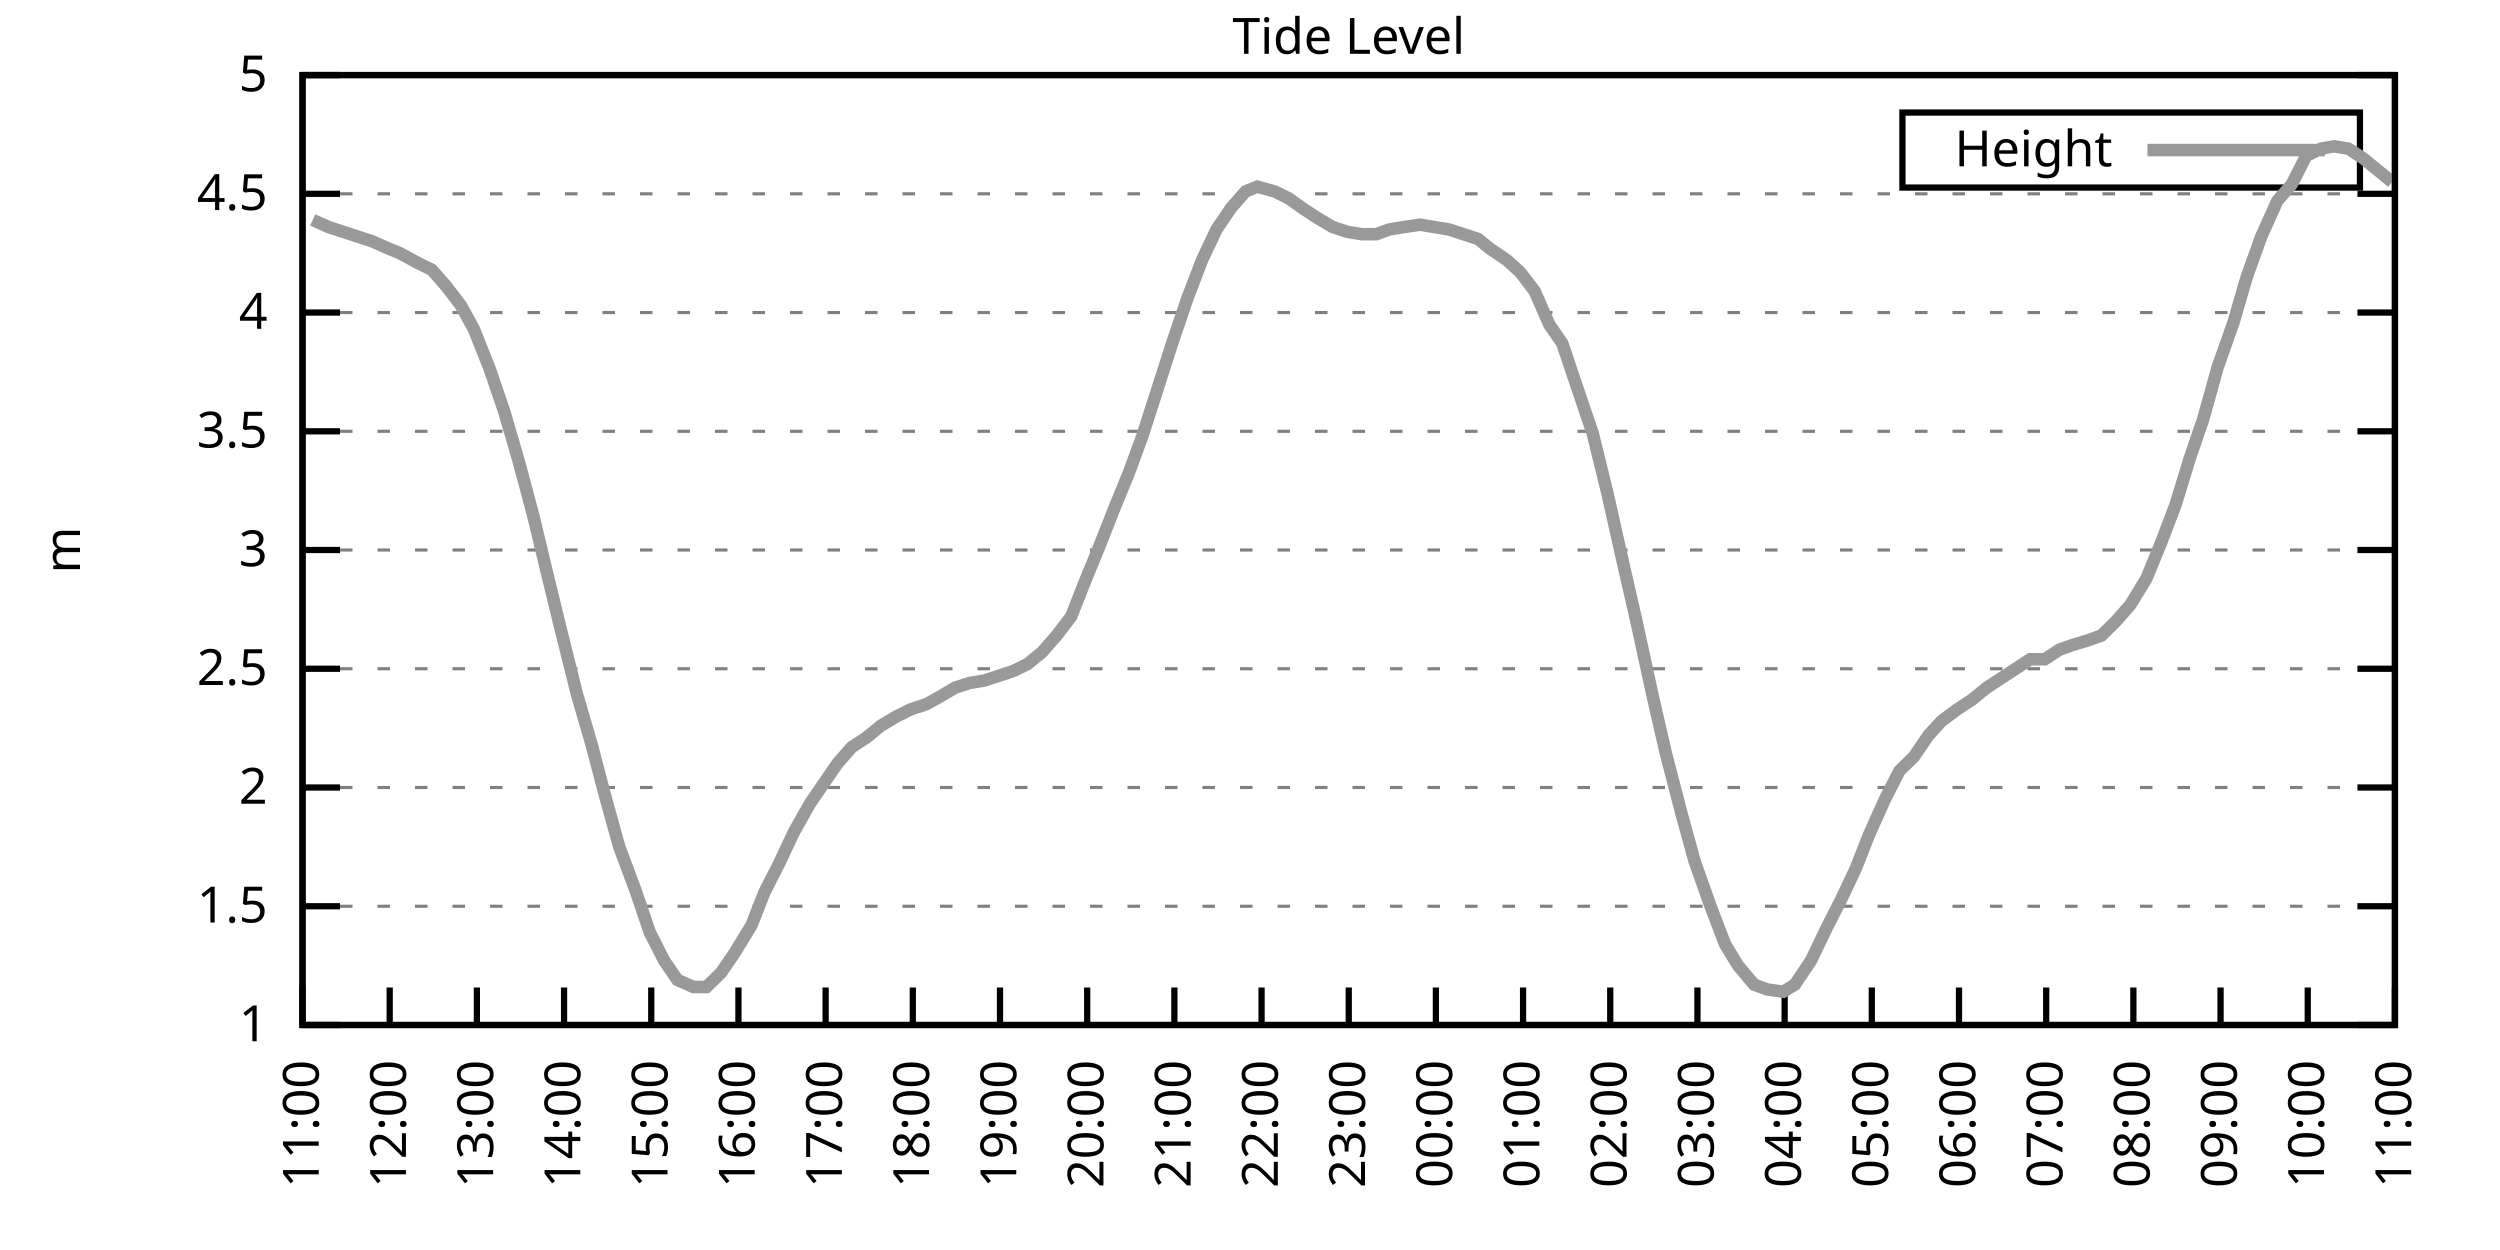
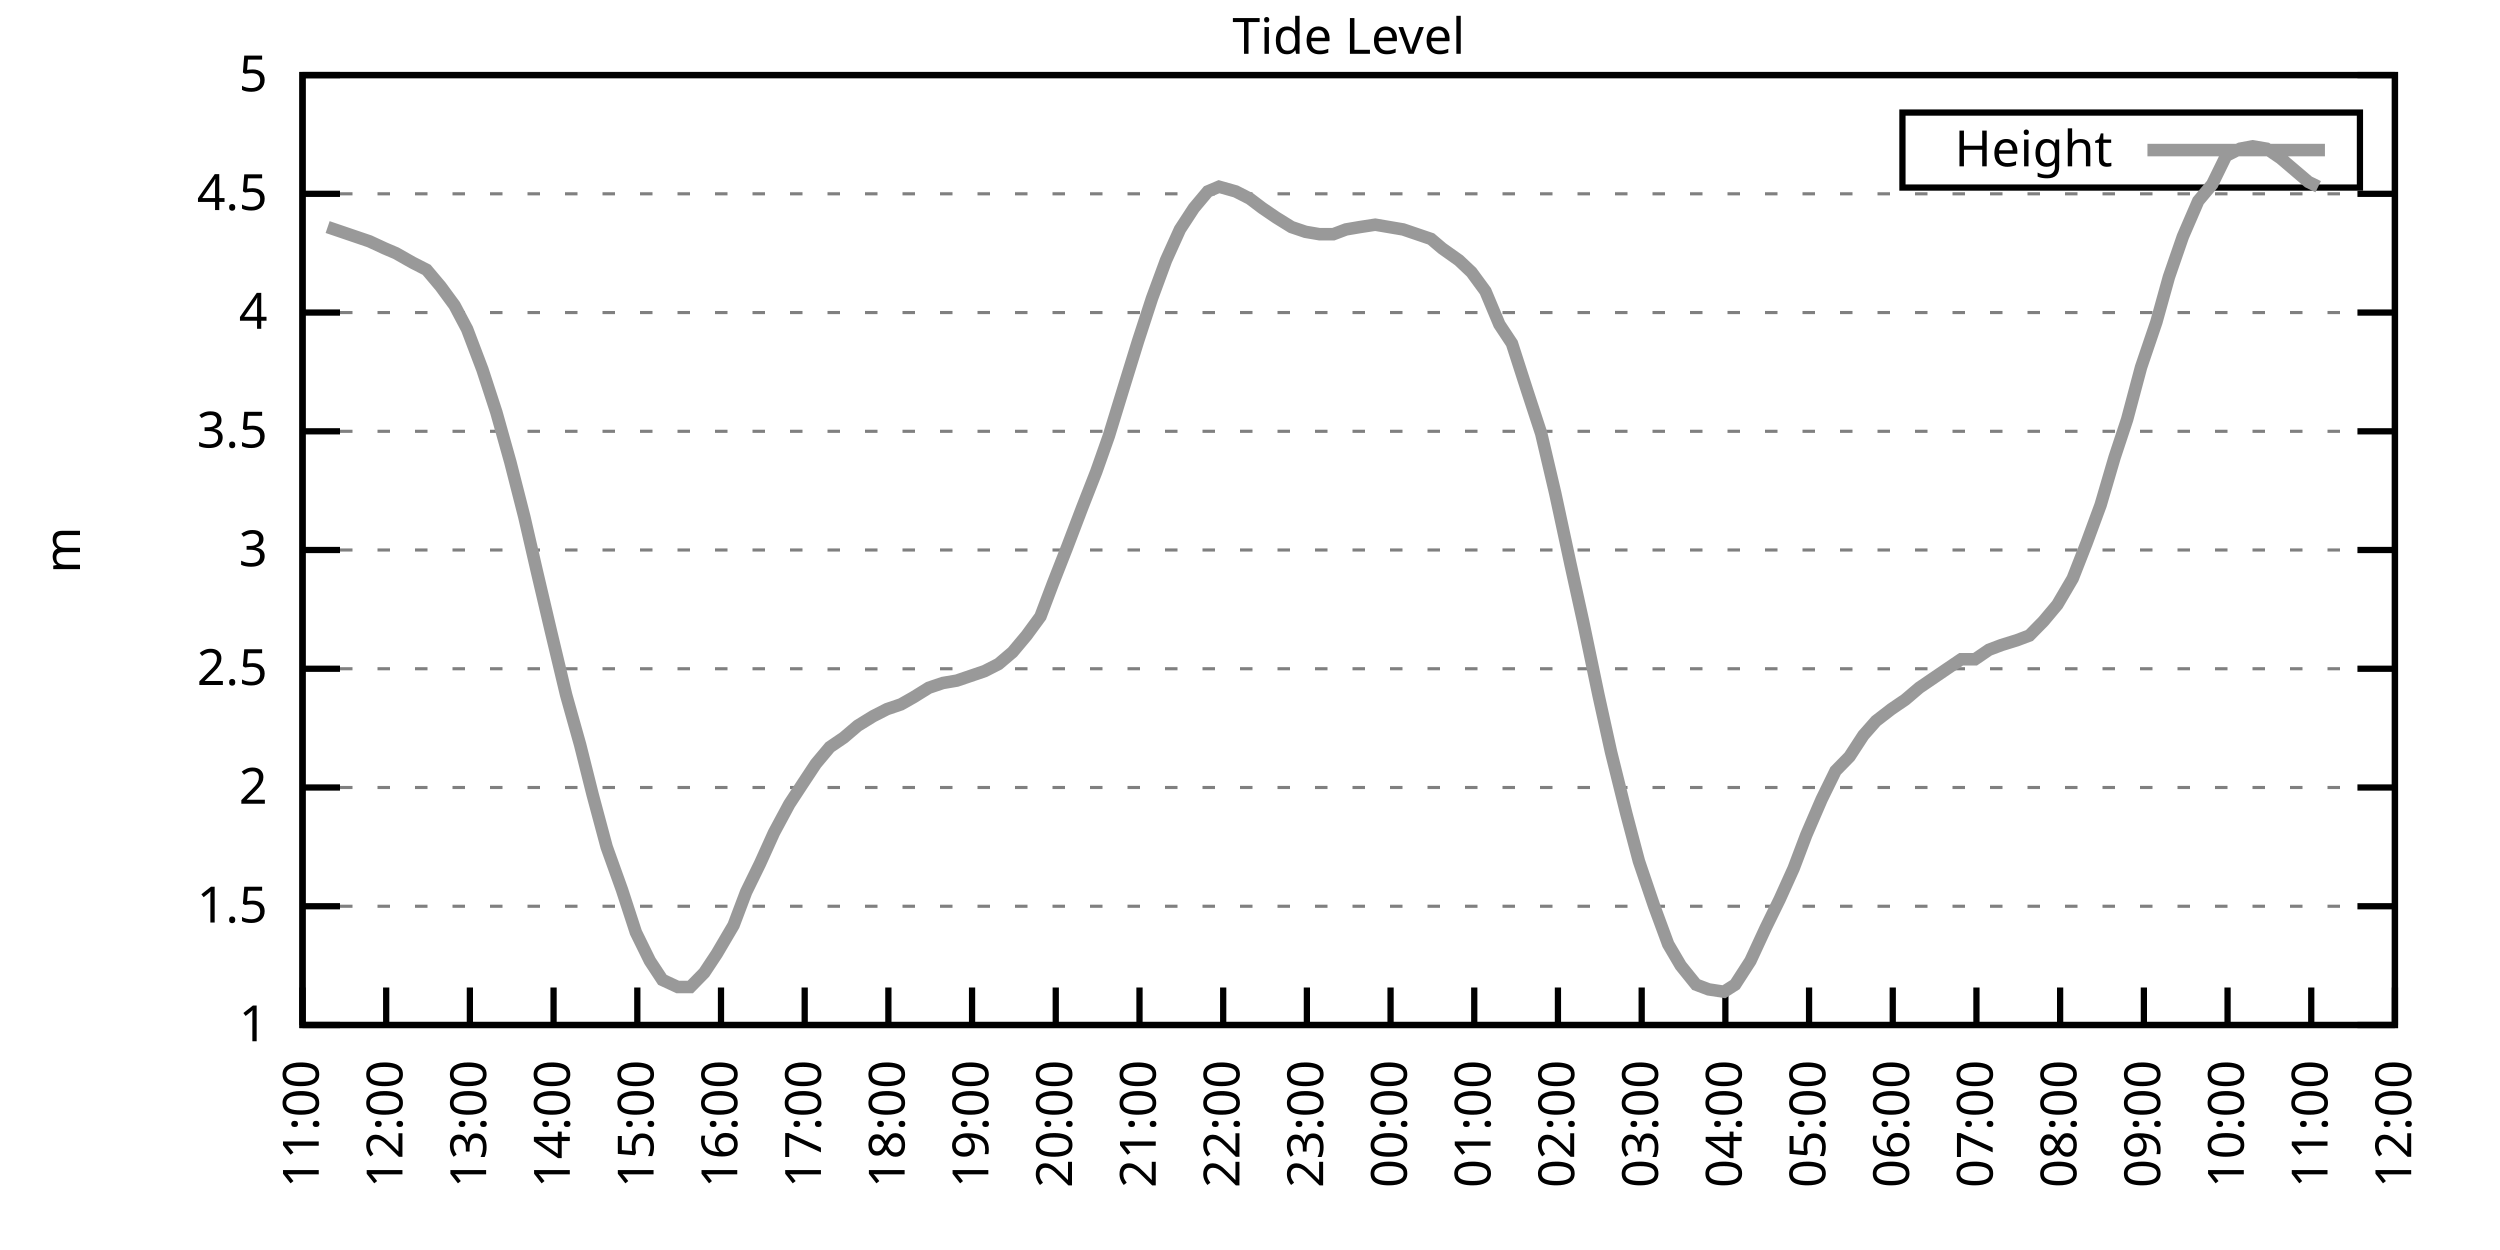
<svg xmlns="http://www.w3.org/2000/svg" xmlns:xlink="http://www.w3.org/1999/xlink" width="400" height="200" viewBox="0 0 400 200">
  <g id="gnuplot_canvas">
    <rect x="0" y="0" width="400" height="200" fill="none" />
    <defs>
      <circle id="gpDot" r="0.5" stroke-width="0.5" stroke="currentColor" />
      <path id="gpPt0" stroke-width="0.333" stroke="currentColor" d="M-1,0 h2 M0,-1 v2" />
      <path id="gpPt1" stroke-width="0.333" stroke="currentColor" d="M-1,-1 L1,1 M1,-1 L-1,1" />
      <path id="gpPt2" stroke-width="0.333" stroke="currentColor" d="M-1,0 L1,0 M0,-1 L0,1 M-1,-1 L1,1 M-1,1 L1,-1" />
      <rect id="gpPt3" stroke-width="0.333" stroke="currentColor" x="-1" y="-1" width="2" height="2" />
      <rect id="gpPt4" stroke-width="0.333" stroke="currentColor" fill="currentColor" x="-1" y="-1" width="2" height="2" />
      <circle id="gpPt5" stroke-width="0.333" stroke="currentColor" cx="0" cy="0" r="1" />
      <use xlink:href="#gpPt5" id="gpPt6" fill="currentColor" stroke="none" />
      <path id="gpPt7" stroke-width="0.333" stroke="currentColor" d="M0,-1.33 L-1.33,0.67 L1.33,0.67 z" />
      <use xlink:href="#gpPt7" id="gpPt8" fill="currentColor" stroke="none" />
      <use xlink:href="#gpPt7" id="gpPt9" stroke="currentColor" transform="rotate(180)" />
      <use xlink:href="#gpPt9" id="gpPt10" fill="currentColor" stroke="none" />
      <use xlink:href="#gpPt3" id="gpPt11" stroke="currentColor" transform="rotate(45)" />
      <use xlink:href="#gpPt11" id="gpPt12" fill="currentColor" stroke="none" />
      <path id="gpPt13" stroke-width="0.333" stroke="currentColor" d="M0,1.330 L1.265,0.411 L0.782,-1.067 L-0.782,-1.076 L-1.265,0.411 z" />
      <use xlink:href="#gpPt13" id="gpPt14" fill="currentColor" stroke="none" />
      <filter id="textbox" filterUnits="objectBoundingBox" x="0" y="0" height="1" width="1">
        <feFlood flood-color="white" flood-opacity="1" result="bgnd" />
        <feComposite in="SourceGraphic" in2="bgnd" operator="atop" />
      </filter>
      <filter id="greybox" filterUnits="objectBoundingBox" x="0" y="0" height="1" width="1">
        <feFlood flood-color="lightgrey" flood-opacity="1" result="grey" />
        <feComposite in="SourceGraphic" in2="grey" operator="atop" />
      </filter>
    </defs>
    <g fill="none" color="white" stroke="currentColor" stroke-width="1.00" stroke-linecap="butt" stroke-linejoin="miter">
</g>
    <g fill="none" color="black" stroke="currentColor" stroke-width="1.00" stroke-linecap="butt" stroke-linejoin="miter">
      <g stroke="none" shape-rendering="crispEdges">
        <polygon fill="rgb(255, 255, 255)" points="48.40,164.00 383.18,164.00 383.18,12.02 48.40,12.02 " />
      </g>
    </g>
    <g fill="none" color="black" stroke="currentColor" stroke-width="1.00" stroke-linecap="butt" stroke-linejoin="miter">
</g>
    <g fill="none" color="black" stroke="black" stroke-width="0.50" stroke-linecap="butt" stroke-linejoin="miter">
</g>
    <g fill="none" color="gray" stroke="currentColor" stroke-width="0.50" stroke-linecap="butt" stroke-linejoin="miter">
      <path stroke="gray" stroke-dasharray="2,4" class="gridline" d="M48.40,164.00 L383.19,164.00  " />
    </g>
    <g fill="none" color="gray" stroke="gray" stroke-width="1.00" stroke-linecap="butt" stroke-linejoin="miter">
</g>
    <g fill="none" color="black" stroke="currentColor" stroke-width="1.00" stroke-linecap="butt" stroke-linejoin="miter">
      <path stroke="black" d="M48.40,164.00 L54.40,164.00 M383.19,164.00 L377.19,164.00  " />
      <g transform="translate(42.80,166.60)" stroke="none" fill="black" font-family="Sans" font-size="8.00" text-anchor="end">
        <text>
          <tspan font-family="Sans"> 1</tspan>
        </text>
      </g>
    </g>
    <g fill="none" color="black" stroke="currentColor" stroke-width="1.00" stroke-linecap="butt" stroke-linejoin="miter">
</g>
    <g fill="none" color="black" stroke="black" stroke-width="0.50" stroke-linecap="butt" stroke-linejoin="miter">
</g>
    <g fill="none" color="gray" stroke="currentColor" stroke-width="0.50" stroke-linecap="butt" stroke-linejoin="miter">
      <path stroke="gray" stroke-dasharray="2,4" class="gridline" d="M48.40,145.00 L383.19,145.00  " />
    </g>
    <g fill="none" color="gray" stroke="gray" stroke-width="1.00" stroke-linecap="butt" stroke-linejoin="miter">
</g>
    <g fill="none" color="black" stroke="currentColor" stroke-width="1.00" stroke-linecap="butt" stroke-linejoin="miter">
      <path stroke="black" d="M48.40,145.00 L54.40,145.00 M383.19,145.00 L377.19,145.00  " />
      <g transform="translate(42.80,147.60)" stroke="none" fill="black" font-family="Sans" font-size="8.00" text-anchor="end">
        <text>
          <tspan font-family="Sans"> 1.5</tspan>
        </text>
      </g>
    </g>
    <g fill="none" color="black" stroke="currentColor" stroke-width="1.00" stroke-linecap="butt" stroke-linejoin="miter">
</g>
    <g fill="none" color="black" stroke="black" stroke-width="0.50" stroke-linecap="butt" stroke-linejoin="miter">
</g>
    <g fill="none" color="gray" stroke="currentColor" stroke-width="0.50" stroke-linecap="butt" stroke-linejoin="miter">
      <path stroke="gray" stroke-dasharray="2,4" class="gridline" d="M48.40,126.00 L383.19,126.00  " />
    </g>
    <g fill="none" color="gray" stroke="gray" stroke-width="1.00" stroke-linecap="butt" stroke-linejoin="miter">
</g>
    <g fill="none" color="black" stroke="currentColor" stroke-width="1.00" stroke-linecap="butt" stroke-linejoin="miter">
      <path stroke="black" d="M48.40,126.00 L54.40,126.00 M383.19,126.00 L377.19,126.00  " />
      <g transform="translate(42.80,128.60)" stroke="none" fill="black" font-family="Sans" font-size="8.00" text-anchor="end">
        <text>
          <tspan font-family="Sans"> 2</tspan>
        </text>
      </g>
    </g>
    <g fill="none" color="black" stroke="currentColor" stroke-width="1.00" stroke-linecap="butt" stroke-linejoin="miter">
</g>
    <g fill="none" color="black" stroke="black" stroke-width="0.50" stroke-linecap="butt" stroke-linejoin="miter">
</g>
    <g fill="none" color="gray" stroke="currentColor" stroke-width="0.50" stroke-linecap="butt" stroke-linejoin="miter">
      <path stroke="gray" stroke-dasharray="2,4" class="gridline" d="M48.40,107.00 L383.19,107.00  " />
    </g>
    <g fill="none" color="gray" stroke="gray" stroke-width="1.00" stroke-linecap="butt" stroke-linejoin="miter">
</g>
    <g fill="none" color="black" stroke="currentColor" stroke-width="1.00" stroke-linecap="butt" stroke-linejoin="miter">
      <path stroke="black" d="M48.40,107.00 L54.40,107.00 M383.19,107.00 L377.19,107.00  " />
      <g transform="translate(42.80,109.60)" stroke="none" fill="black" font-family="Sans" font-size="8.00" text-anchor="end">
        <text>
          <tspan font-family="Sans"> 2.5</tspan>
        </text>
      </g>
    </g>
    <g fill="none" color="black" stroke="currentColor" stroke-width="1.00" stroke-linecap="butt" stroke-linejoin="miter">
</g>
    <g fill="none" color="black" stroke="black" stroke-width="0.50" stroke-linecap="butt" stroke-linejoin="miter">
</g>
    <g fill="none" color="gray" stroke="currentColor" stroke-width="0.50" stroke-linecap="butt" stroke-linejoin="miter">
      <path stroke="gray" stroke-dasharray="2,4" class="gridline" d="M48.40,88.00 L383.19,88.00  " />
    </g>
    <g fill="none" color="gray" stroke="gray" stroke-width="1.00" stroke-linecap="butt" stroke-linejoin="miter">
</g>
    <g fill="none" color="black" stroke="currentColor" stroke-width="1.00" stroke-linecap="butt" stroke-linejoin="miter">
      <path stroke="black" d="M48.40,88.00 L54.40,88.00 M383.19,88.00 L377.19,88.00  " />
      <g transform="translate(42.80,90.60)" stroke="none" fill="black" font-family="Sans" font-size="8.00" text-anchor="end">
        <text>
          <tspan font-family="Sans"> 3</tspan>
        </text>
      </g>
    </g>
    <g fill="none" color="black" stroke="currentColor" stroke-width="1.00" stroke-linecap="butt" stroke-linejoin="miter">
</g>
    <g fill="none" color="black" stroke="black" stroke-width="0.50" stroke-linecap="butt" stroke-linejoin="miter">
</g>
    <g fill="none" color="gray" stroke="currentColor" stroke-width="0.50" stroke-linecap="butt" stroke-linejoin="miter">
      <path stroke="gray" stroke-dasharray="2,4" class="gridline" d="M48.40,69.01 L383.19,69.01  " />
    </g>
    <g fill="none" color="gray" stroke="gray" stroke-width="1.00" stroke-linecap="butt" stroke-linejoin="miter">
</g>
    <g fill="none" color="black" stroke="currentColor" stroke-width="1.00" stroke-linecap="butt" stroke-linejoin="miter">
      <path stroke="black" d="M48.40,69.01 L54.40,69.01 M383.19,69.01 L377.19,69.01  " />
      <g transform="translate(42.80,71.61)" stroke="none" fill="black" font-family="Sans" font-size="8.00" text-anchor="end">
        <text>
          <tspan font-family="Sans"> 3.5</tspan>
        </text>
      </g>
    </g>
    <g fill="none" color="black" stroke="currentColor" stroke-width="1.00" stroke-linecap="butt" stroke-linejoin="miter">
</g>
    <g fill="none" color="black" stroke="black" stroke-width="0.50" stroke-linecap="butt" stroke-linejoin="miter">
</g>
    <g fill="none" color="gray" stroke="currentColor" stroke-width="0.50" stroke-linecap="butt" stroke-linejoin="miter">
      <path stroke="gray" stroke-dasharray="2,4" class="gridline" d="M48.40,50.01 L383.19,50.01  " />
    </g>
    <g fill="none" color="gray" stroke="gray" stroke-width="1.00" stroke-linecap="butt" stroke-linejoin="miter">
</g>
    <g fill="none" color="black" stroke="currentColor" stroke-width="1.00" stroke-linecap="butt" stroke-linejoin="miter">
      <path stroke="black" d="M48.40,50.01 L54.40,50.01 M383.19,50.01 L377.19,50.01  " />
      <g transform="translate(42.80,52.61)" stroke="none" fill="black" font-family="Sans" font-size="8.00" text-anchor="end">
        <text>
          <tspan font-family="Sans"> 4</tspan>
        </text>
      </g>
    </g>
    <g fill="none" color="black" stroke="currentColor" stroke-width="1.00" stroke-linecap="butt" stroke-linejoin="miter">
</g>
    <g fill="none" color="black" stroke="black" stroke-width="0.50" stroke-linecap="butt" stroke-linejoin="miter">
</g>
    <g fill="none" color="gray" stroke="currentColor" stroke-width="0.50" stroke-linecap="butt" stroke-linejoin="miter">
      <path stroke="gray" stroke-dasharray="2,4" class="gridline" d="M48.40,31.01 L383.19,31.01  " />
    </g>
    <g fill="none" color="gray" stroke="gray" stroke-width="1.00" stroke-linecap="butt" stroke-linejoin="miter">
</g>
    <g fill="none" color="black" stroke="currentColor" stroke-width="1.00" stroke-linecap="butt" stroke-linejoin="miter">
      <path stroke="black" d="M48.40,31.01 L54.40,31.01 M383.19,31.01 L377.19,31.01  " />
      <g transform="translate(42.80,33.61)" stroke="none" fill="black" font-family="Sans" font-size="8.00" text-anchor="end">
        <text>
          <tspan font-family="Sans"> 4.5</tspan>
        </text>
      </g>
    </g>
    <g fill="none" color="black" stroke="currentColor" stroke-width="1.00" stroke-linecap="butt" stroke-linejoin="miter">
</g>
    <g fill="none" color="black" stroke="black" stroke-width="0.50" stroke-linecap="butt" stroke-linejoin="miter">
</g>
    <g fill="none" color="gray" stroke="currentColor" stroke-width="0.50" stroke-linecap="butt" stroke-linejoin="miter">
      <path stroke="gray" stroke-dasharray="2,4" class="gridline" d="M48.40,12.01 L383.19,12.01  " />
    </g>
    <g fill="none" color="gray" stroke="gray" stroke-width="1.00" stroke-linecap="butt" stroke-linejoin="miter">
</g>
    <g fill="none" color="black" stroke="currentColor" stroke-width="1.00" stroke-linecap="butt" stroke-linejoin="miter">
      <path stroke="black" d="M48.40,12.01 L54.40,12.01 M383.19,12.01 L377.19,12.01  " />
      <g transform="translate(42.80,14.61)" stroke="none" fill="black" font-family="Sans" font-size="8.00" text-anchor="end">
        <text>
          <tspan font-family="Sans"> 5</tspan>
        </text>
      </g>
    </g>
    <g fill="none" color="black" stroke="currentColor" stroke-width="1.00" stroke-linecap="butt" stroke-linejoin="miter">
      <path stroke="black" d="M48.40,164.00 L48.40,158.00  " />
      <g transform="translate(51.00,169.60) rotate(270.00)" stroke="none" fill="black" font-family="Sans" font-size="8.00" text-anchor="end">
        <text>
          <tspan font-family="Sans">11:00</tspan>
        </text>
      </g>
    </g>
    <g fill="none" color="black" stroke="currentColor" stroke-width="1.00" stroke-linecap="butt" stroke-linejoin="miter">
-       <path stroke="black" d="M62.35,164.00 L62.35,158.00  " />
-       <g transform="translate(64.95,169.60) rotate(270.00)" stroke="none" fill="black" font-family="Sans" font-size="8.00" text-anchor="end">
+       <path stroke="black" d="M61.79,164.00 L61.79,158.00  " />
+       <g transform="translate(64.39,169.60) rotate(270.00)" stroke="none" fill="black" font-family="Sans" font-size="8.00" text-anchor="end">
        <text>
          <tspan font-family="Sans">12:00</tspan>
        </text>
      </g>
    </g>
    <g fill="none" color="black" stroke="currentColor" stroke-width="1.00" stroke-linecap="butt" stroke-linejoin="miter">
-       <path stroke="black" d="M76.30,164.00 L76.30,158.00  " />
-       <g transform="translate(78.90,169.60) rotate(270.00)" stroke="none" fill="black" font-family="Sans" font-size="8.00" text-anchor="end">
+       <path stroke="black" d="M75.18,164.00 L75.18,158.00  " />
+       <g transform="translate(77.78,169.60) rotate(270.00)" stroke="none" fill="black" font-family="Sans" font-size="8.00" text-anchor="end">
        <text>
          <tspan font-family="Sans">13:00</tspan>
        </text>
      </g>
    </g>
    <g fill="none" color="black" stroke="currentColor" stroke-width="1.00" stroke-linecap="butt" stroke-linejoin="miter">
-       <path stroke="black" d="M90.25,164.00 L90.25,158.00  " />
-       <g transform="translate(92.85,169.60) rotate(270.00)" stroke="none" fill="black" font-family="Sans" font-size="8.00" text-anchor="end">
+       <path stroke="black" d="M88.57,164.00 L88.57,158.00  " />
+       <g transform="translate(91.17,169.60) rotate(270.00)" stroke="none" fill="black" font-family="Sans" font-size="8.00" text-anchor="end">
        <text>
          <tspan font-family="Sans">14:00</tspan>
        </text>
      </g>
    </g>
    <g fill="none" color="black" stroke="currentColor" stroke-width="1.00" stroke-linecap="butt" stroke-linejoin="miter">
-       <path stroke="black" d="M104.20,164.00 L104.20,158.00  " />
-       <g transform="translate(106.80,169.60) rotate(270.00)" stroke="none" fill="black" font-family="Sans" font-size="8.00" text-anchor="end">
+       <path stroke="black" d="M101.97,164.00 L101.97,158.00  " />
+       <g transform="translate(104.57,169.60) rotate(270.00)" stroke="none" fill="black" font-family="Sans" font-size="8.00" text-anchor="end">
        <text>
          <tspan font-family="Sans">15:00</tspan>
        </text>
      </g>
    </g>
    <g fill="none" color="black" stroke="currentColor" stroke-width="1.00" stroke-linecap="butt" stroke-linejoin="miter">
-       <path stroke="black" d="M118.15,164.00 L118.15,158.00  " />
-       <g transform="translate(120.75,169.60) rotate(270.00)" stroke="none" fill="black" font-family="Sans" font-size="8.00" text-anchor="end">
+       <path stroke="black" d="M115.36,164.00 L115.36,158.00  " />
+       <g transform="translate(117.96,169.60) rotate(270.00)" stroke="none" fill="black" font-family="Sans" font-size="8.00" text-anchor="end">
        <text>
          <tspan font-family="Sans">16:00</tspan>
        </text>
      </g>
    </g>
    <g fill="none" color="black" stroke="currentColor" stroke-width="1.00" stroke-linecap="butt" stroke-linejoin="miter">
-       <path stroke="black" d="M132.10,164.00 L132.10,158.00  " />
-       <g transform="translate(134.70,169.60) rotate(270.00)" stroke="none" fill="black" font-family="Sans" font-size="8.00" text-anchor="end">
+       <path stroke="black" d="M128.75,164.00 L128.75,158.00  " />
+       <g transform="translate(131.35,169.60) rotate(270.00)" stroke="none" fill="black" font-family="Sans" font-size="8.00" text-anchor="end">
        <text>
          <tspan font-family="Sans">17:00</tspan>
        </text>
      </g>
    </g>
    <g fill="none" color="black" stroke="currentColor" stroke-width="1.00" stroke-linecap="butt" stroke-linejoin="miter">
-       <path stroke="black" d="M146.05,164.00 L146.05,158.00  " />
-       <g transform="translate(148.65,169.60) rotate(270.00)" stroke="none" fill="black" font-family="Sans" font-size="8.00" text-anchor="end">
+       <path stroke="black" d="M142.14,164.00 L142.14,158.00  " />
+       <g transform="translate(144.74,169.60) rotate(270.00)" stroke="none" fill="black" font-family="Sans" font-size="8.00" text-anchor="end">
        <text>
          <tspan font-family="Sans">18:00</tspan>
        </text>
      </g>
    </g>
    <g fill="none" color="black" stroke="currentColor" stroke-width="1.00" stroke-linecap="butt" stroke-linejoin="miter">
-       <path stroke="black" d="M160.00,164.00 L160.00,158.00  " />
-       <g transform="translate(162.60,169.60) rotate(270.00)" stroke="none" fill="black" font-family="Sans" font-size="8.00" text-anchor="end">
+       <path stroke="black" d="M155.53,164.00 L155.53,158.00  " />
+       <g transform="translate(158.13,169.60) rotate(270.00)" stroke="none" fill="black" font-family="Sans" font-size="8.00" text-anchor="end">
        <text>
          <tspan font-family="Sans">19:00</tspan>
        </text>
      </g>
    </g>
    <g fill="none" color="black" stroke="currentColor" stroke-width="1.00" stroke-linecap="butt" stroke-linejoin="miter">
-       <path stroke="black" d="M173.95,164.00 L173.95,158.00  " />
-       <g transform="translate(176.55,169.60) rotate(270.00)" stroke="none" fill="black" font-family="Sans" font-size="8.00" text-anchor="end">
+       <path stroke="black" d="M168.92,164.00 L168.92,158.00  " />
+       <g transform="translate(171.52,169.60) rotate(270.00)" stroke="none" fill="black" font-family="Sans" font-size="8.00" text-anchor="end">
        <text>
          <tspan font-family="Sans">20:00</tspan>
        </text>
      </g>
    </g>
    <g fill="none" color="black" stroke="currentColor" stroke-width="1.00" stroke-linecap="butt" stroke-linejoin="miter">
-       <path stroke="black" d="M187.90,164.00 L187.90,158.00  " />
-       <g transform="translate(190.50,169.60) rotate(270.00)" stroke="none" fill="black" font-family="Sans" font-size="8.00" text-anchor="end">
+       <path stroke="black" d="M182.32,164.00 L182.32,158.00  " />
+       <g transform="translate(184.92,169.60) rotate(270.00)" stroke="none" fill="black" font-family="Sans" font-size="8.00" text-anchor="end">
        <text>
          <tspan font-family="Sans">21:00</tspan>
        </text>
      </g>
    </g>
    <g fill="none" color="black" stroke="currentColor" stroke-width="1.00" stroke-linecap="butt" stroke-linejoin="miter">
-       <path stroke="black" d="M201.85,164.00 L201.85,158.00  " />
-       <g transform="translate(204.45,169.60) rotate(270.00)" stroke="none" fill="black" font-family="Sans" font-size="8.00" text-anchor="end">
+       <path stroke="black" d="M195.71,164.00 L195.71,158.00  " />
+       <g transform="translate(198.31,169.60) rotate(270.00)" stroke="none" fill="black" font-family="Sans" font-size="8.00" text-anchor="end">
        <text>
          <tspan font-family="Sans">22:00</tspan>
        </text>
      </g>
    </g>
    <g fill="none" color="black" stroke="currentColor" stroke-width="1.00" stroke-linecap="butt" stroke-linejoin="miter">
-       <path stroke="black" d="M215.80,164.00 L215.80,158.00  " />
-       <g transform="translate(218.40,169.60) rotate(270.00)" stroke="none" fill="black" font-family="Sans" font-size="8.00" text-anchor="end">
+       <path stroke="black" d="M209.10,164.00 L209.10,158.00  " />
+       <g transform="translate(211.70,169.60) rotate(270.00)" stroke="none" fill="black" font-family="Sans" font-size="8.00" text-anchor="end">
        <text>
          <tspan font-family="Sans">23:00</tspan>
        </text>
      </g>
    </g>
    <g fill="none" color="black" stroke="currentColor" stroke-width="1.00" stroke-linecap="butt" stroke-linejoin="miter">
-       <path stroke="black" d="M229.74,164.00 L229.74,158.00  " />
-       <g transform="translate(232.34,169.60) rotate(270.00)" stroke="none" fill="black" font-family="Sans" font-size="8.00" text-anchor="end">
+       <path stroke="black" d="M222.49,164.00 L222.49,158.00  " />
+       <g transform="translate(225.09,169.60) rotate(270.00)" stroke="none" fill="black" font-family="Sans" font-size="8.00" text-anchor="end">
        <text>
          <tspan font-family="Sans">00:00</tspan>
        </text>
      </g>
    </g>
    <g fill="none" color="black" stroke="currentColor" stroke-width="1.00" stroke-linecap="butt" stroke-linejoin="miter">
-       <path stroke="black" d="M243.69,164.00 L243.69,158.00  " />
-       <g transform="translate(246.29,169.60) rotate(270.00)" stroke="none" fill="black" font-family="Sans" font-size="8.00" text-anchor="end">
+       <path stroke="black" d="M235.88,164.00 L235.88,158.00  " />
+       <g transform="translate(238.48,169.60) rotate(270.00)" stroke="none" fill="black" font-family="Sans" font-size="8.00" text-anchor="end">
        <text>
          <tspan font-family="Sans">01:00</tspan>
        </text>
      </g>
    </g>
    <g fill="none" color="black" stroke="currentColor" stroke-width="1.00" stroke-linecap="butt" stroke-linejoin="miter">
-       <path stroke="black" d="M257.64,164.00 L257.64,158.00  " />
-       <g transform="translate(260.24,169.60) rotate(270.00)" stroke="none" fill="black" font-family="Sans" font-size="8.00" text-anchor="end">
+       <path stroke="black" d="M249.27,164.00 L249.27,158.00  " />
+       <g transform="translate(251.87,169.60) rotate(270.00)" stroke="none" fill="black" font-family="Sans" font-size="8.00" text-anchor="end">
        <text>
          <tspan font-family="Sans">02:00</tspan>
        </text>
      </g>
    </g>
    <g fill="none" color="black" stroke="currentColor" stroke-width="1.00" stroke-linecap="butt" stroke-linejoin="miter">
-       <path stroke="black" d="M271.59,164.00 L271.59,158.00  " />
-       <g transform="translate(274.19,169.60) rotate(270.00)" stroke="none" fill="black" font-family="Sans" font-size="8.00" text-anchor="end">
+       <path stroke="black" d="M262.67,164.00 L262.67,158.00  " />
+       <g transform="translate(265.27,169.60) rotate(270.00)" stroke="none" fill="black" font-family="Sans" font-size="8.00" text-anchor="end">
        <text>
          <tspan font-family="Sans">03:00</tspan>
        </text>
      </g>
    </g>
    <g fill="none" color="black" stroke="currentColor" stroke-width="1.00" stroke-linecap="butt" stroke-linejoin="miter">
-       <path stroke="black" d="M285.54,164.00 L285.54,158.00  " />
-       <g transform="translate(288.14,169.60) rotate(270.00)" stroke="none" fill="black" font-family="Sans" font-size="8.00" text-anchor="end">
+       <path stroke="black" d="M276.06,164.00 L276.06,158.00  " />
+       <g transform="translate(278.66,169.60) rotate(270.00)" stroke="none" fill="black" font-family="Sans" font-size="8.00" text-anchor="end">
        <text>
          <tspan font-family="Sans">04:00</tspan>
        </text>
      </g>
    </g>
    <g fill="none" color="black" stroke="currentColor" stroke-width="1.00" stroke-linecap="butt" stroke-linejoin="miter">
-       <path stroke="black" d="M299.49,164.00 L299.49,158.00  " />
-       <g transform="translate(302.09,169.60) rotate(270.00)" stroke="none" fill="black" font-family="Sans" font-size="8.00" text-anchor="end">
+       <path stroke="black" d="M289.45,164.00 L289.45,158.00  " />
+       <g transform="translate(292.05,169.60) rotate(270.00)" stroke="none" fill="black" font-family="Sans" font-size="8.00" text-anchor="end">
        <text>
          <tspan font-family="Sans">05:00</tspan>
        </text>
      </g>
    </g>
    <g fill="none" color="black" stroke="currentColor" stroke-width="1.00" stroke-linecap="butt" stroke-linejoin="miter">
-       <path stroke="black" d="M313.44,164.00 L313.44,158.00  " />
-       <g transform="translate(316.04,169.60) rotate(270.00)" stroke="none" fill="black" font-family="Sans" font-size="8.00" text-anchor="end">
+       <path stroke="black" d="M302.84,164.00 L302.84,158.00  " />
+       <g transform="translate(305.44,169.60) rotate(270.00)" stroke="none" fill="black" font-family="Sans" font-size="8.00" text-anchor="end">
        <text>
          <tspan font-family="Sans">06:00</tspan>
        </text>
      </g>
    </g>
    <g fill="none" color="black" stroke="currentColor" stroke-width="1.00" stroke-linecap="butt" stroke-linejoin="miter">
-       <path stroke="black" d="M327.39,164.00 L327.39,158.00  " />
-       <g transform="translate(329.99,169.60) rotate(270.00)" stroke="none" fill="black" font-family="Sans" font-size="8.00" text-anchor="end">
+       <path stroke="black" d="M316.23,164.00 L316.23,158.00  " />
+       <g transform="translate(318.83,169.60) rotate(270.00)" stroke="none" fill="black" font-family="Sans" font-size="8.00" text-anchor="end">
        <text>
          <tspan font-family="Sans">07:00</tspan>
        </text>
      </g>
    </g>
    <g fill="none" color="black" stroke="currentColor" stroke-width="1.00" stroke-linecap="butt" stroke-linejoin="miter">
-       <path stroke="black" d="M341.34,164.00 L341.34,158.00  " />
-       <g transform="translate(343.94,169.60) rotate(270.00)" stroke="none" fill="black" font-family="Sans" font-size="8.00" text-anchor="end">
+       <path stroke="black" d="M329.62,164.00 L329.62,158.00  " />
+       <g transform="translate(332.22,169.60) rotate(270.00)" stroke="none" fill="black" font-family="Sans" font-size="8.00" text-anchor="end">
        <text>
          <tspan font-family="Sans">08:00</tspan>
        </text>
      </g>
    </g>
    <g fill="none" color="black" stroke="currentColor" stroke-width="1.00" stroke-linecap="butt" stroke-linejoin="miter">
-       <path stroke="black" d="M355.29,164.00 L355.29,158.00  " />
-       <g transform="translate(357.89,169.60) rotate(270.00)" stroke="none" fill="black" font-family="Sans" font-size="8.00" text-anchor="end">
+       <path stroke="black" d="M343.02,164.00 L343.02,158.00  " />
+       <g transform="translate(345.62,169.60) rotate(270.00)" stroke="none" fill="black" font-family="Sans" font-size="8.00" text-anchor="end">
        <text>
          <tspan font-family="Sans">09:00</tspan>
        </text>
      </g>
    </g>
    <g fill="none" color="black" stroke="currentColor" stroke-width="1.00" stroke-linecap="butt" stroke-linejoin="miter">
-       <path stroke="black" d="M369.24,164.00 L369.24,158.00  " />
-       <g transform="translate(371.84,169.60) rotate(270.00)" stroke="none" fill="black" font-family="Sans" font-size="8.00" text-anchor="end">
+       <path stroke="black" d="M356.41,164.00 L356.41,158.00  " />
+       <g transform="translate(359.01,169.60) rotate(270.00)" stroke="none" fill="black" font-family="Sans" font-size="8.00" text-anchor="end">
        <text>
          <tspan font-family="Sans">10:00</tspan>
+         </text>
+       </g>
+     </g>
+     <g fill="none" color="black" stroke="currentColor" stroke-width="1.00" stroke-linecap="butt" stroke-linejoin="miter">
+       <path stroke="black" d="M369.80,164.00 L369.80,158.00  " />
+       <g transform="translate(372.40,169.60) rotate(270.00)" stroke="none" fill="black" font-family="Sans" font-size="8.00" text-anchor="end">
+         <text>
+           <tspan font-family="Sans">11:00</tspan>
        </text>
      </g>
    </g>
    <g fill="none" color="black" stroke="currentColor" stroke-width="1.00" stroke-linecap="butt" stroke-linejoin="miter">
      <path stroke="black" d="M383.19,164.00 L383.19,158.00  " />
      <g transform="translate(385.79,169.60) rotate(270.00)" stroke="none" fill="black" font-family="Sans" font-size="8.00" text-anchor="end">
        <text>
-           <tspan font-family="Sans">11:00</tspan>
+           <tspan font-family="Sans">12:00</tspan>
        </text>
      </g>
    </g>
    <g fill="none" color="black" stroke="currentColor" stroke-width="1.00" stroke-linecap="butt" stroke-linejoin="miter">
</g>
    <g fill="none" color="black" stroke="currentColor" stroke-width="1.00" stroke-linecap="butt" stroke-linejoin="miter">
      <path stroke="black" d="M48.40,12.01 L48.40,164.00 L383.19,164.00 L383.19,12.01 L48.40,12.01 Z  " />
    </g>
    <g fill="none" color="black" stroke="currentColor" stroke-width="1.00" stroke-linecap="butt" stroke-linejoin="miter">
</g>
    <g fill="none" color="black" stroke="currentColor" stroke-width="1.00" stroke-linecap="butt" stroke-linejoin="miter">
      <path stroke="black" d="M304.39,30.01 L304.39,18.01 L377.59,18.01 L377.59,30.01 L304.39,30.01 Z  " />
    </g>
    <g id="Tide_level_plot_1">
      <g fill="none" color="white" stroke="black" stroke-width="2.00" stroke-linecap="butt" stroke-linejoin="miter">
</g>
      <g fill="none" color="black" stroke="currentColor" stroke-width="2.00" stroke-linecap="butt" stroke-linejoin="miter">
        <g transform="translate(337.99,26.61)" stroke="none" fill="black" font-family="Sans" font-size="8.00" text-anchor="end">
          <text>
            <tspan font-family="Sans">Height</tspan>
          </text>
        </g>
      </g>
      <g fill="none" color="black" stroke="currentColor" stroke-width="2.00" stroke-linecap="butt" stroke-linejoin="miter">
-         <path stroke="rgb(153, 153, 153)" d="M343.59,24.01 L371.99,24.01 M50.03,35.19 L52.58,36.33 L54.91,37.09 L57.23,37.85 L59.56,38.61 L62.12,39.75   L63.98,40.51 L66.77,42.03 L69.09,43.17 L71.42,45.83 L73.74,48.87 L75.83,52.67 L78.39,59.13 L80.72,65.97   L83.04,73.95 L85.37,82.69 L87.46,91.42 L89.78,100.92 L92.34,111.18 L94.67,119.16 L96.76,127.14 L99.08,135.50   L101.64,142.34 L103.97,149.18 L106.29,153.74 L108.38,156.78 L110.94,157.92 L113.03,157.92 L115.36,155.64 L117.45,152.60   L120.24,148.04 L122.33,142.72 L124.66,138.16 L126.98,133.22 L129.54,128.66 L131.87,125.24 L133.96,122.20 L136.28,119.54   L138.61,118.02 L140.93,116.12 L143.49,114.60 L145.81,113.46 L148.14,112.70 L150.23,111.56 L152.79,110.04 L155.11,109.28   L157.44,108.90 L159.76,108.14 L162.09,107.38 L164.41,106.24 L166.74,104.34 L169.06,101.68 L171.39,98.64 L173.48,93.32   L175.81,87.63 L178.36,81.17 L180.69,75.47 L182.78,69.77 L185.34,61.79 L187.66,54.57 L189.99,47.73 L192.31,41.65   L194.64,36.71 L196.96,33.29 L199.29,30.63 L201.15,29.87 L203.94,30.63 L206.26,31.77 L208.36,33.29 L210.68,34.81   L213.24,36.33 L215.56,37.09 L217.89,37.47 L220.21,37.47 L222.30,36.71 L224.63,36.33 L227.19,35.95 L229.51,36.33   L231.84,36.71 L234.16,37.47 L236.49,38.23 L238.35,39.75 L241.14,41.65 L243.23,43.55 L245.55,46.59 L247.88,51.91   L249.97,54.95 L252.53,62.55 L254.85,69.39 L257.18,78.89 L259.74,90.28 L261.83,99.40 L264.39,111.18 L266.48,120.30   L269.04,130.18 L271.13,137.78 L273.69,145.00 L276.01,151.08 L278.10,154.50 L280.66,157.54 L282.75,158.30 L285.31,158.68   L287.17,157.54 L289.73,153.74 L292.29,148.42 L294.61,143.86 L296.94,138.92 L299.03,133.60 L301.58,127.90 L303.91,123.34   L306.23,121.06 L308.56,117.64 L310.65,115.36 L313.21,113.46 L315.53,111.94 L317.86,110.04 L320.18,108.52 L322.51,107.00   L324.83,105.48 L327.16,105.48 L329.48,103.96 L331.58,103.20 L334.13,102.44 L336.23,101.68 L338.55,99.40 L340.88,96.74   L343.43,92.56 L345.76,86.87 L348.08,80.79 L350.41,73.19 L352.50,67.11 L354.83,58.75 L357.38,51.53 L359.48,44.31   L361.80,37.85 L364.36,32.15 L366.68,29.49 L369.01,24.93 L371.33,23.79 L373.43,23.41 L375.75,23.79 L378.08,25.31   L380.40,27.21 L382.73,29.11  " />
+         <path stroke="rgb(153, 153, 153)" d="M343.59,24.01 L371.99,24.01 M52.42,36.33 L54.65,37.09 L56.88,37.85 L59.11,38.61 L61.57,39.75 L63.35,40.51   L66.03,42.03 L68.26,43.17 L70.50,45.83 L72.73,48.87 L74.74,52.67 L77.19,59.13 L79.42,65.97 L81.66,73.95   L83.89,82.69 L85.90,91.42 L88.13,100.92 L90.58,111.18 L92.82,119.16 L94.82,127.14 L97.06,135.50 L99.51,142.34   L101.74,149.18 L103.98,153.74 L105.98,156.78 L108.44,157.92 L110.45,157.92 L112.68,155.64 L114.69,152.60 L117.37,148.04   L119.38,142.72 L121.61,138.16 L123.84,133.22 L126.29,128.66 L128.53,125.24 L130.54,122.20 L132.77,119.54 L135.00,118.02   L137.23,116.12 L139.69,114.60 L141.92,113.46 L144.15,112.70 L146.16,111.56 L148.61,110.04 L150.85,109.28 L153.08,108.90   L155.31,108.14 L157.54,107.38 L159.77,106.24 L162.01,104.34 L164.24,101.68 L166.47,98.64 L168.48,93.32 L170.71,87.63   L173.17,81.17 L175.40,75.47 L177.41,69.77 L179.86,61.79 L182.09,54.57 L184.32,47.73 L186.56,41.65 L188.79,36.71   L191.02,33.29 L193.25,30.63 L195.04,29.87 L197.72,30.63 L199.95,31.77 L201.96,33.29 L204.19,34.81 L206.64,36.33   L208.88,37.09 L211.11,37.47 L213.34,37.47 L215.35,36.71 L217.58,36.33 L220.04,35.95 L222.27,36.33 L224.50,36.71   L226.73,37.47 L228.96,38.23 L230.75,39.75 L233.43,41.65 L235.44,43.55 L237.67,46.59 L239.90,51.91 L241.91,54.95   L244.36,62.55 L246.60,69.39 L248.83,78.89 L251.28,90.28 L253.29,99.40 L255.75,111.18 L257.76,120.30 L260.21,130.18   L262.22,137.78 L264.67,145.00 L266.91,151.08 L268.92,154.50 L271.37,157.54 L273.38,158.30 L275.83,158.68 L277.62,157.54   L280.07,153.74 L282.53,148.42 L284.76,143.86 L286.99,138.92 L289.00,133.60 L291.46,127.90 L293.69,123.34 L295.92,121.06   L298.15,117.64 L300.16,115.36 L302.62,113.46 L304.85,111.94 L307.08,110.04 L309.31,108.52 L311.54,107.00 L313.78,105.48   L316.01,105.48 L318.24,103.96 L320.25,103.20 L322.70,102.44 L324.71,101.68 L326.95,99.40 L329.18,96.74 L331.63,92.56   L333.86,86.87 L336.10,80.79 L338.33,73.19 L340.34,67.11 L342.57,58.75 L345.02,51.53 L347.03,44.31 L349.26,37.85   L351.72,32.15 L353.95,29.49 L356.18,24.93 L358.42,23.79 L360.42,23.41 L362.66,23.79 L364.89,25.31 L367.12,27.21   L369.35,29.11 L370.91,29.87  " />
      </g>
    </g>
    <g fill="none" color="black" stroke="currentColor" stroke-width="2.00" stroke-linecap="butt" stroke-linejoin="miter">
</g>
    <g fill="none" color="black" stroke="black" stroke-width="1.00" stroke-linecap="butt" stroke-linejoin="miter">
</g>
    <g fill="none" color="black" stroke="currentColor" stroke-width="1.00" stroke-linecap="butt" stroke-linejoin="miter">
      <path stroke="black" d="M48.40,12.01 L48.40,164.00 L383.19,164.00 L383.19,12.01 L48.40,12.01 Z  " />
      <g transform="translate(12.80,88.01) rotate(270.00)" stroke="none" fill="black" font-family="Sans" font-size="8.00" text-anchor="middle">
        <text>
          <tspan font-family="Sans">m</tspan>
        </text>
      </g>
    </g>
    <g fill="none" color="black" stroke="currentColor" stroke-width="1.00" stroke-linecap="butt" stroke-linejoin="miter">
</g>
    <g fill="none" color="black" stroke="currentColor" stroke-width="1.00" stroke-linecap="butt" stroke-linejoin="miter">
      <g transform="translate(215.79,8.61)" stroke="none" fill="black" font-family="Sans" font-size="8.00" text-anchor="middle">
        <text>
          <tspan font-family="Sans">Tide Level</tspan>
        </text>
      </g>
    </g>
    <g fill="none" color="black" stroke="currentColor" stroke-width="1.00" stroke-linecap="butt" stroke-linejoin="miter">
</g>
  </g>
</svg>
